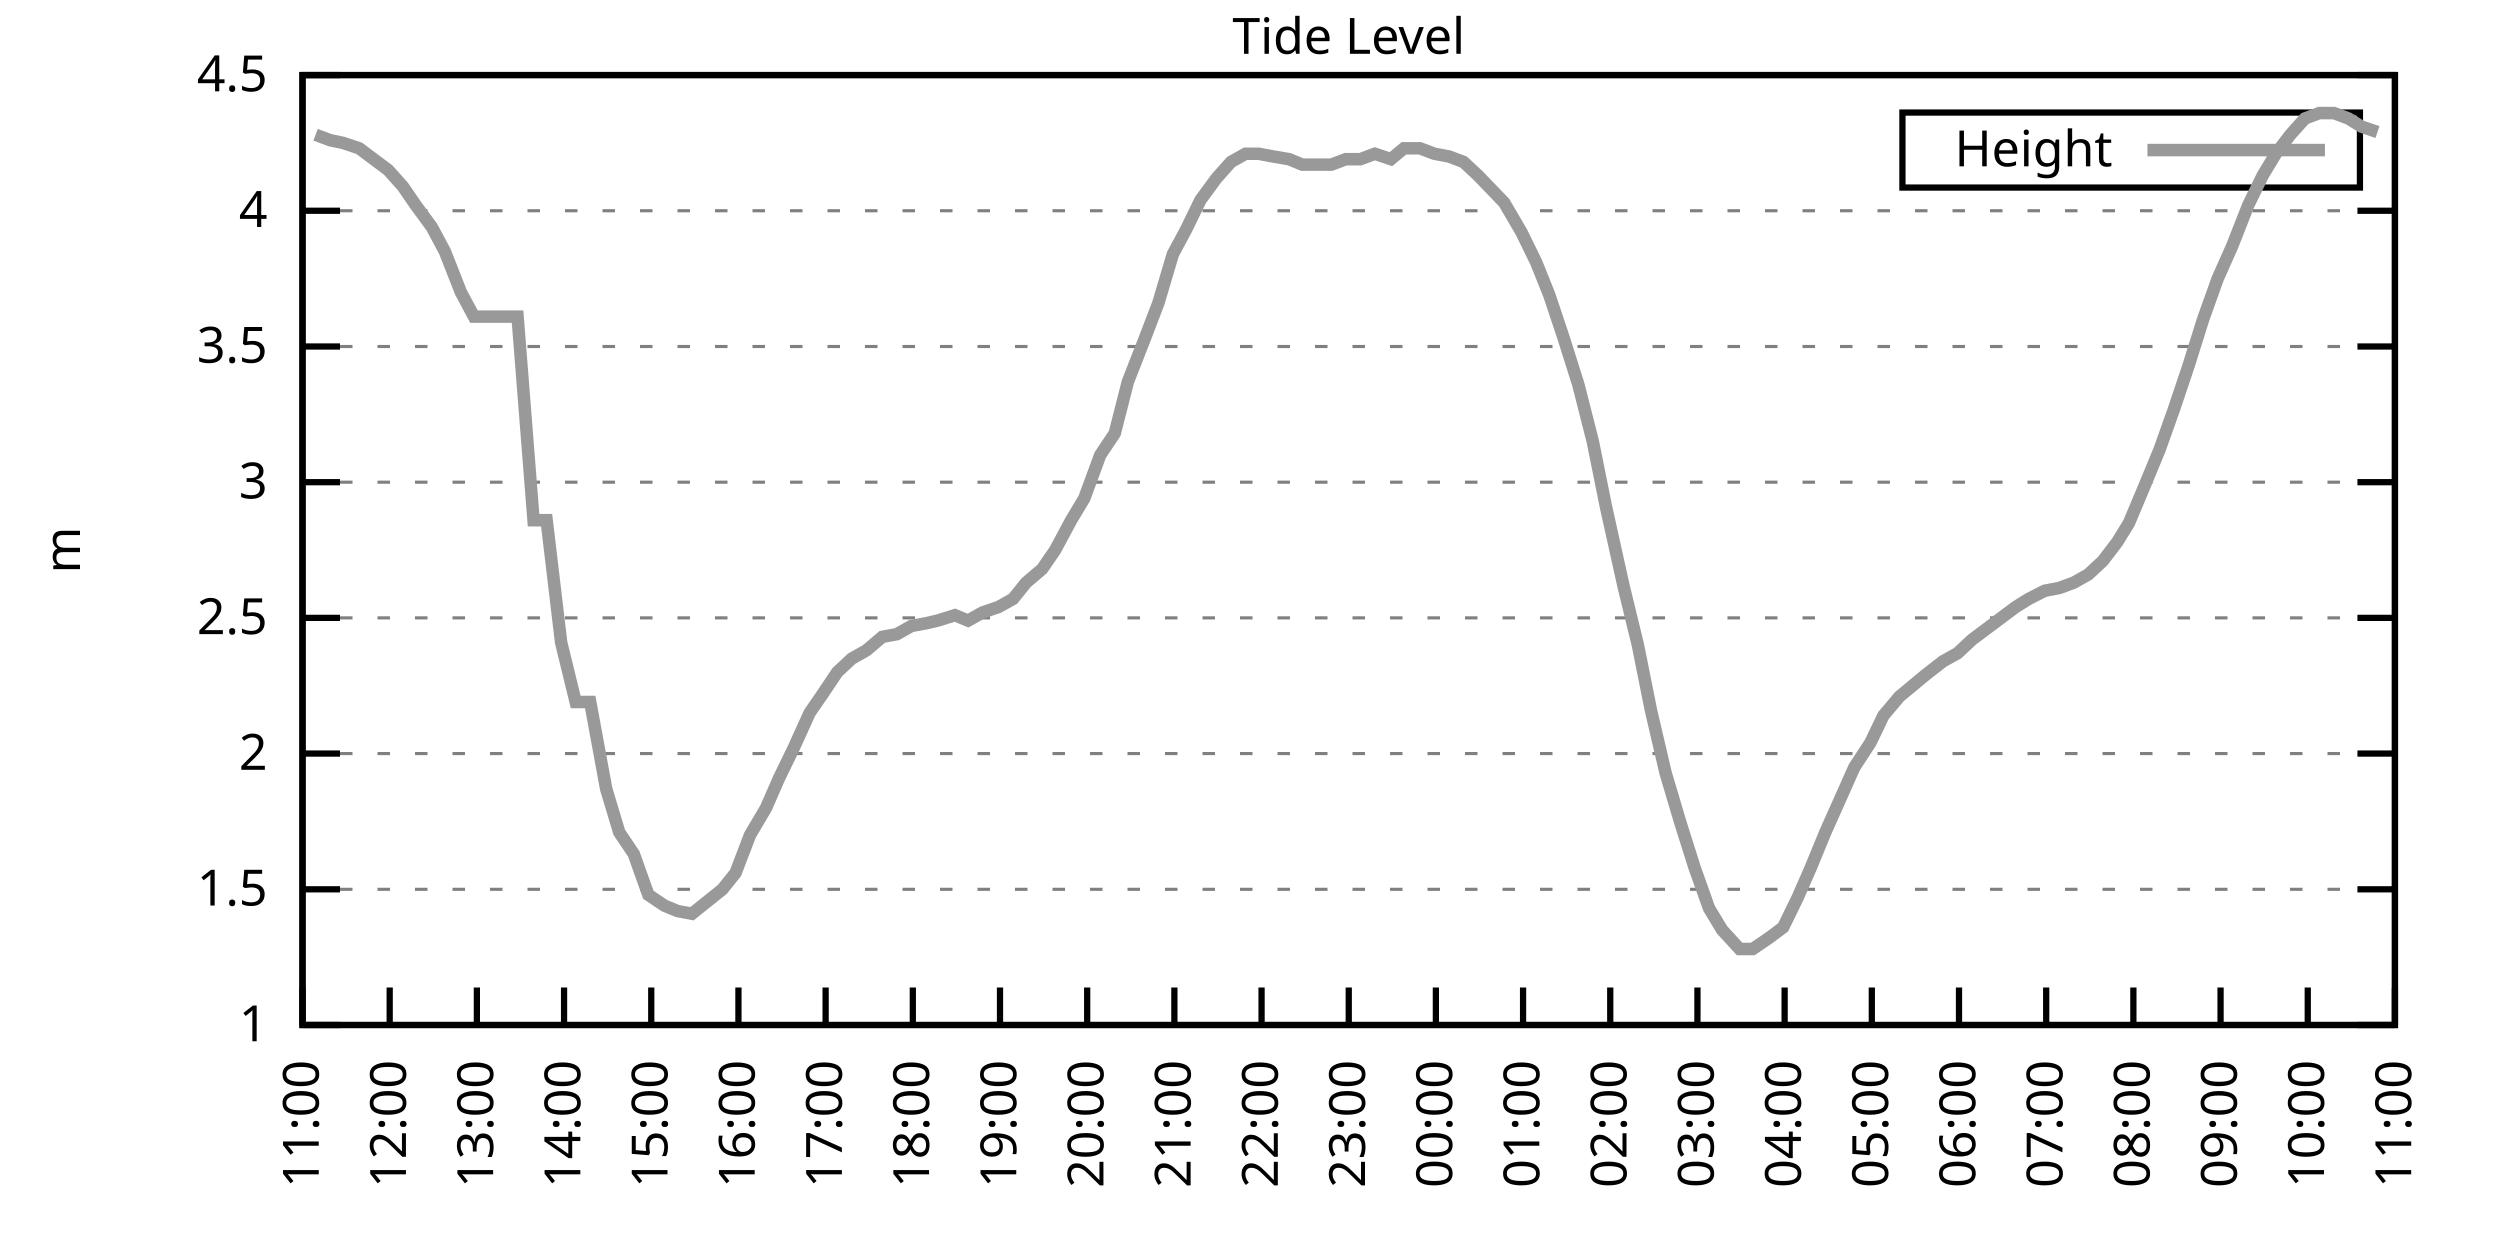
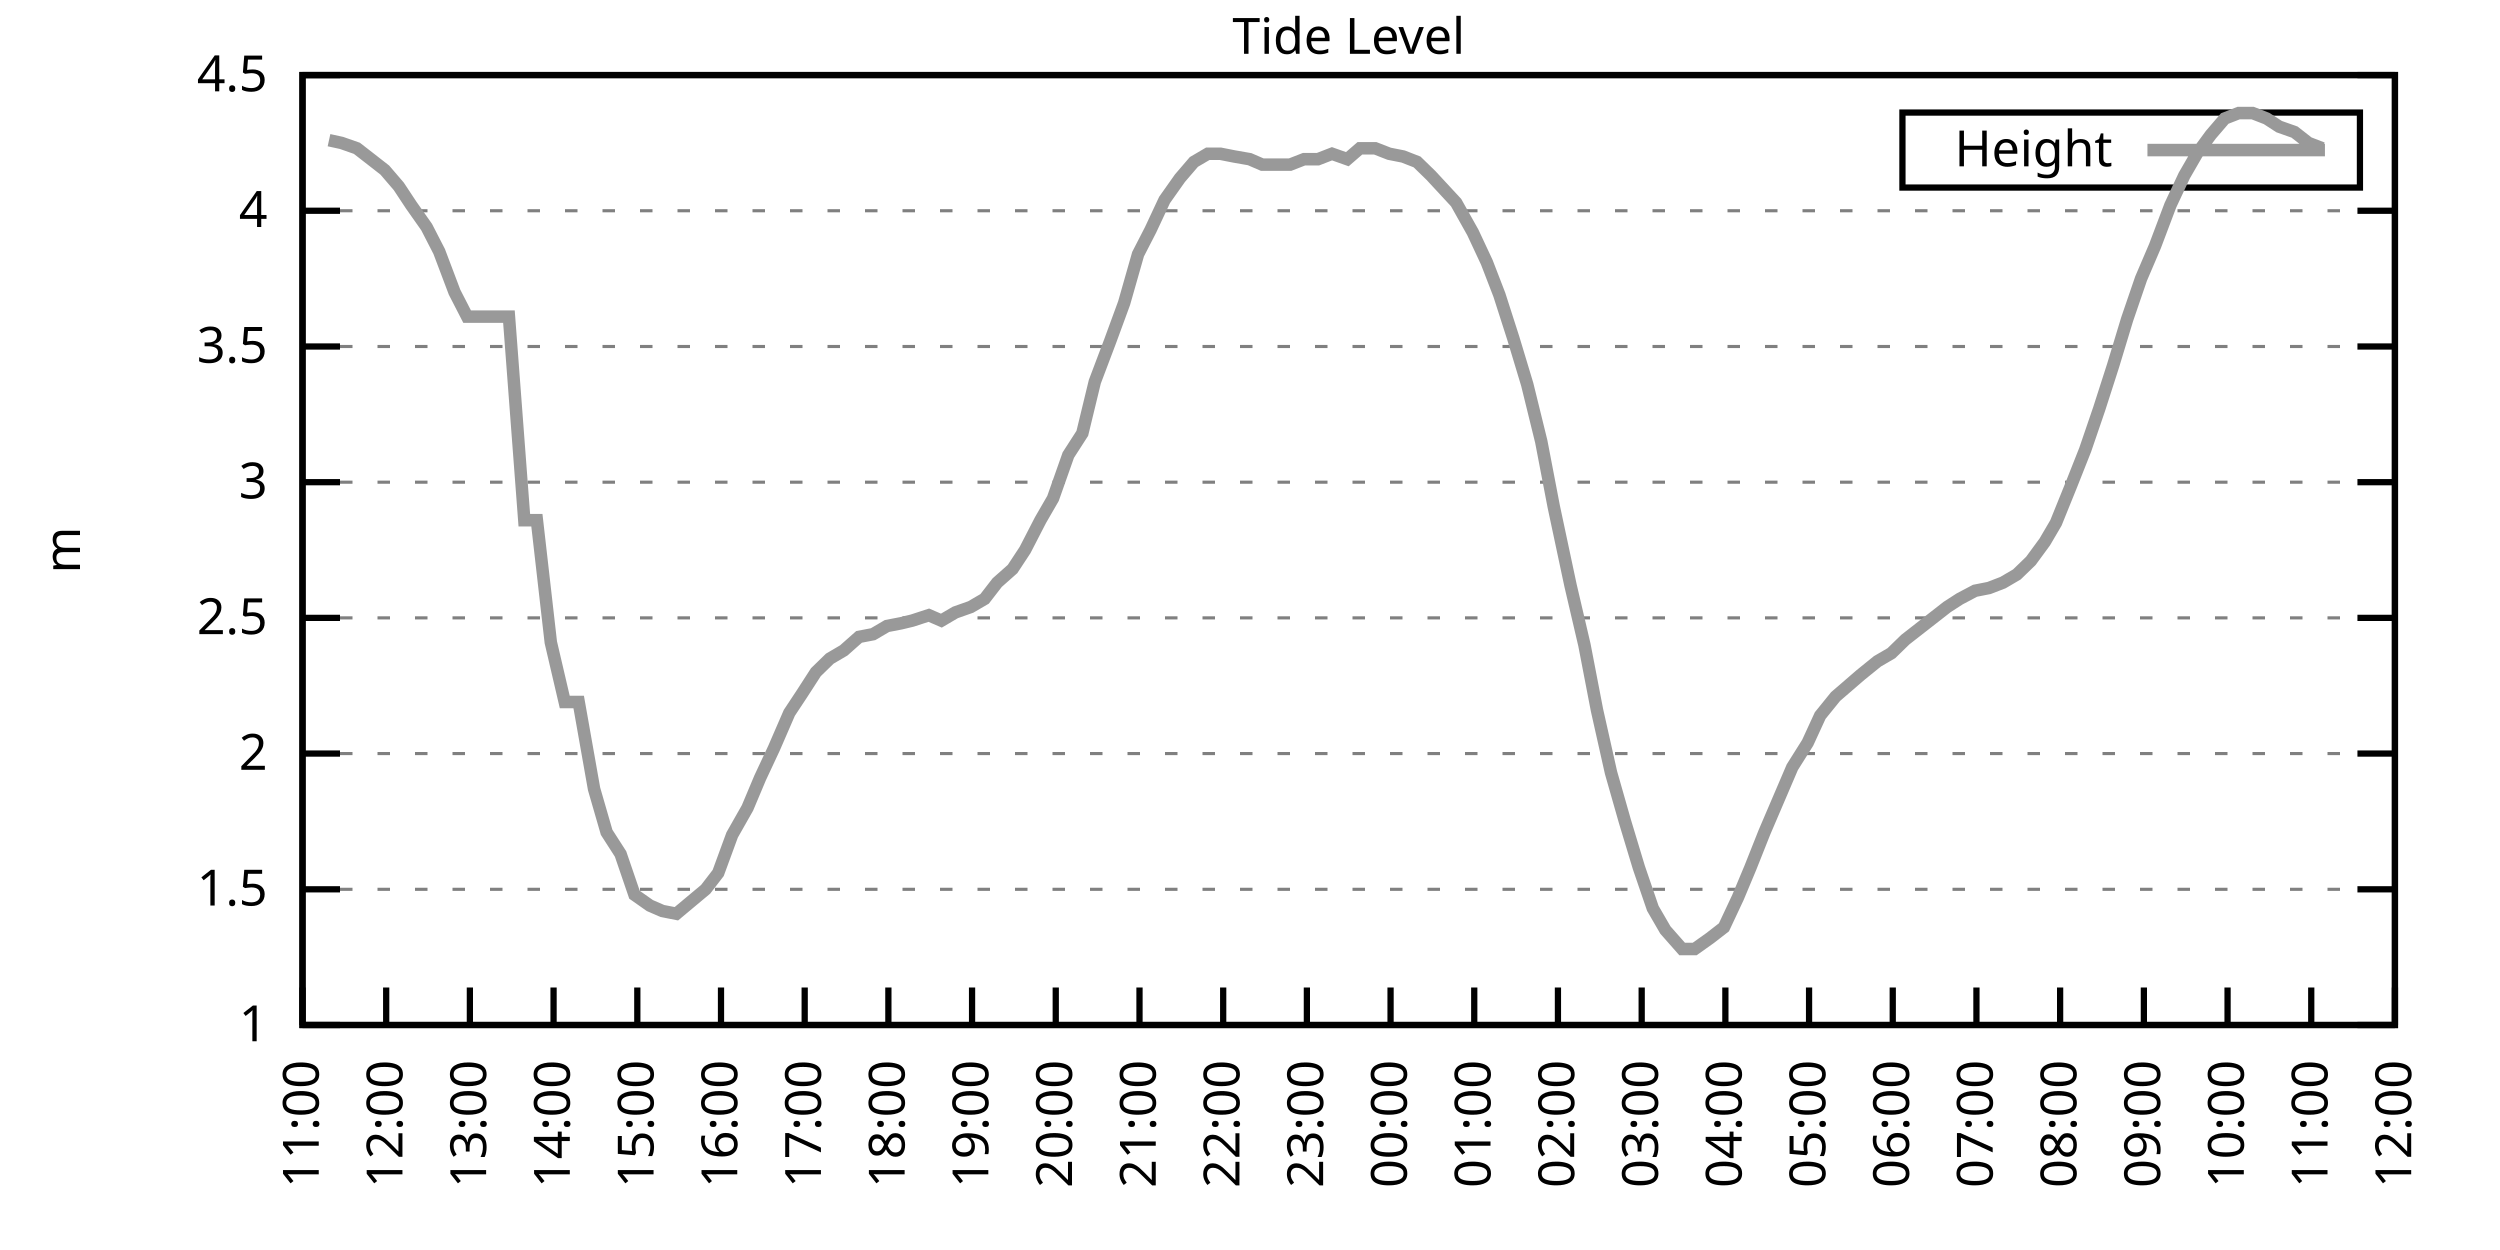
<svg xmlns="http://www.w3.org/2000/svg" xmlns:xlink="http://www.w3.org/1999/xlink" width="400" height="200" viewBox="0 0 400 200">
  <g id="gnuplot_canvas">
    <rect x="0" y="0" width="400" height="200" fill="none" />
    <defs>
      <circle id="gpDot" r="0.5" stroke-width="0.5" stroke="currentColor" />
      <path id="gpPt0" stroke-width="0.333" stroke="currentColor" d="M-1,0 h2 M0,-1 v2" />
      <path id="gpPt1" stroke-width="0.333" stroke="currentColor" d="M-1,-1 L1,1 M1,-1 L-1,1" />
      <path id="gpPt2" stroke-width="0.333" stroke="currentColor" d="M-1,0 L1,0 M0,-1 L0,1 M-1,-1 L1,1 M-1,1 L1,-1" />
      <rect id="gpPt3" stroke-width="0.333" stroke="currentColor" x="-1" y="-1" width="2" height="2" />
      <rect id="gpPt4" stroke-width="0.333" stroke="currentColor" fill="currentColor" x="-1" y="-1" width="2" height="2" />
      <circle id="gpPt5" stroke-width="0.333" stroke="currentColor" cx="0" cy="0" r="1" />
      <use xlink:href="#gpPt5" id="gpPt6" fill="currentColor" stroke="none" />
      <path id="gpPt7" stroke-width="0.333" stroke="currentColor" d="M0,-1.33 L-1.33,0.67 L1.33,0.67 z" />
      <use xlink:href="#gpPt7" id="gpPt8" fill="currentColor" stroke="none" />
      <use xlink:href="#gpPt7" id="gpPt9" stroke="currentColor" transform="rotate(180)" />
      <use xlink:href="#gpPt9" id="gpPt10" fill="currentColor" stroke="none" />
      <use xlink:href="#gpPt3" id="gpPt11" stroke="currentColor" transform="rotate(45)" />
      <use xlink:href="#gpPt11" id="gpPt12" fill="currentColor" stroke="none" />
      <path id="gpPt13" stroke-width="0.333" stroke="currentColor" d="M0,1.330 L1.265,0.411 L0.782,-1.067 L-0.782,-1.076 L-1.265,0.411 z" />
      <use xlink:href="#gpPt13" id="gpPt14" fill="currentColor" stroke="none" />
      <filter id="textbox" filterUnits="objectBoundingBox" x="0" y="0" height="1" width="1">
        <feFlood flood-color="white" flood-opacity="1" result="bgnd" />
        <feComposite in="SourceGraphic" in2="bgnd" operator="atop" />
      </filter>
      <filter id="greybox" filterUnits="objectBoundingBox" x="0" y="0" height="1" width="1">
        <feFlood flood-color="lightgrey" flood-opacity="1" result="grey" />
        <feComposite in="SourceGraphic" in2="grey" operator="atop" />
      </filter>
    </defs>
    <g fill="none" color="white" stroke="currentColor" stroke-width="1.00" stroke-linecap="butt" stroke-linejoin="miter">
</g>
    <g fill="none" color="black" stroke="currentColor" stroke-width="1.00" stroke-linecap="butt" stroke-linejoin="miter">
      <g stroke="none" shape-rendering="crispEdges">
        <polygon fill="rgb(255, 255, 255)" points="48.40,164.00 383.18,164.00 383.18,12.02 48.40,12.02 " />
      </g>
    </g>
    <g fill="none" color="black" stroke="currentColor" stroke-width="1.00" stroke-linecap="butt" stroke-linejoin="miter">
</g>
    <g fill="none" color="black" stroke="black" stroke-width="0.50" stroke-linecap="butt" stroke-linejoin="miter">
</g>
    <g fill="none" color="gray" stroke="currentColor" stroke-width="0.50" stroke-linecap="butt" stroke-linejoin="miter">
      <path stroke="gray" stroke-dasharray="2,4" class="gridline" d="M48.40,164.00 L383.19,164.00  " />
    </g>
    <g fill="none" color="gray" stroke="gray" stroke-width="1.00" stroke-linecap="butt" stroke-linejoin="miter">
</g>
    <g fill="none" color="black" stroke="currentColor" stroke-width="1.00" stroke-linecap="butt" stroke-linejoin="miter">
      <path stroke="black" d="M48.40,164.00 L54.40,164.00 M383.19,164.00 L377.19,164.00  " />
      <g transform="translate(42.80,166.60)" stroke="none" fill="black" font-family="Sans" font-size="8.00" text-anchor="end">
        <text>
          <tspan font-family="Sans"> 1</tspan>
        </text>
      </g>
    </g>
    <g fill="none" color="black" stroke="currentColor" stroke-width="1.00" stroke-linecap="butt" stroke-linejoin="miter">
</g>
    <g fill="none" color="black" stroke="black" stroke-width="0.50" stroke-linecap="butt" stroke-linejoin="miter">
</g>
    <g fill="none" color="gray" stroke="currentColor" stroke-width="0.50" stroke-linecap="butt" stroke-linejoin="miter">
      <path stroke="gray" stroke-dasharray="2,4" class="gridline" d="M48.40,142.29 L383.19,142.29  " />
    </g>
    <g fill="none" color="gray" stroke="gray" stroke-width="1.00" stroke-linecap="butt" stroke-linejoin="miter">
</g>
    <g fill="none" color="black" stroke="currentColor" stroke-width="1.00" stroke-linecap="butt" stroke-linejoin="miter">
      <path stroke="black" d="M48.40,142.29 L54.40,142.29 M383.19,142.29 L377.19,142.29  " />
      <g transform="translate(42.80,144.89)" stroke="none" fill="black" font-family="Sans" font-size="8.00" text-anchor="end">
        <text>
          <tspan font-family="Sans"> 1.5</tspan>
        </text>
      </g>
    </g>
    <g fill="none" color="black" stroke="currentColor" stroke-width="1.00" stroke-linecap="butt" stroke-linejoin="miter">
</g>
    <g fill="none" color="black" stroke="black" stroke-width="0.50" stroke-linecap="butt" stroke-linejoin="miter">
</g>
    <g fill="none" color="gray" stroke="currentColor" stroke-width="0.50" stroke-linecap="butt" stroke-linejoin="miter">
      <path stroke="gray" stroke-dasharray="2,4" class="gridline" d="M48.40,120.57 L383.19,120.57  " />
    </g>
    <g fill="none" color="gray" stroke="gray" stroke-width="1.00" stroke-linecap="butt" stroke-linejoin="miter">
</g>
    <g fill="none" color="black" stroke="currentColor" stroke-width="1.00" stroke-linecap="butt" stroke-linejoin="miter">
      <path stroke="black" d="M48.40,120.57 L54.40,120.57 M383.19,120.57 L377.19,120.57  " />
      <g transform="translate(42.80,123.17)" stroke="none" fill="black" font-family="Sans" font-size="8.00" text-anchor="end">
        <text>
          <tspan font-family="Sans"> 2</tspan>
        </text>
      </g>
    </g>
    <g fill="none" color="black" stroke="currentColor" stroke-width="1.00" stroke-linecap="butt" stroke-linejoin="miter">
</g>
    <g fill="none" color="black" stroke="black" stroke-width="0.50" stroke-linecap="butt" stroke-linejoin="miter">
</g>
    <g fill="none" color="gray" stroke="currentColor" stroke-width="0.50" stroke-linecap="butt" stroke-linejoin="miter">
      <path stroke="gray" stroke-dasharray="2,4" class="gridline" d="M48.40,98.86 L383.19,98.86  " />
    </g>
    <g fill="none" color="gray" stroke="gray" stroke-width="1.00" stroke-linecap="butt" stroke-linejoin="miter">
</g>
    <g fill="none" color="black" stroke="currentColor" stroke-width="1.00" stroke-linecap="butt" stroke-linejoin="miter">
      <path stroke="black" d="M48.40,98.86 L54.40,98.86 M383.19,98.86 L377.19,98.86  " />
      <g transform="translate(42.80,101.46)" stroke="none" fill="black" font-family="Sans" font-size="8.00" text-anchor="end">
        <text>
          <tspan font-family="Sans"> 2.5</tspan>
        </text>
      </g>
    </g>
    <g fill="none" color="black" stroke="currentColor" stroke-width="1.00" stroke-linecap="butt" stroke-linejoin="miter">
</g>
    <g fill="none" color="black" stroke="black" stroke-width="0.50" stroke-linecap="butt" stroke-linejoin="miter">
</g>
    <g fill="none" color="gray" stroke="currentColor" stroke-width="0.50" stroke-linecap="butt" stroke-linejoin="miter">
      <path stroke="gray" stroke-dasharray="2,4" class="gridline" d="M48.40,77.15 L383.19,77.15  " />
    </g>
    <g fill="none" color="gray" stroke="gray" stroke-width="1.00" stroke-linecap="butt" stroke-linejoin="miter">
</g>
    <g fill="none" color="black" stroke="currentColor" stroke-width="1.00" stroke-linecap="butt" stroke-linejoin="miter">
      <path stroke="black" d="M48.40,77.15 L54.40,77.15 M383.19,77.15 L377.19,77.15  " />
      <g transform="translate(42.80,79.75)" stroke="none" fill="black" font-family="Sans" font-size="8.00" text-anchor="end">
        <text>
          <tspan font-family="Sans"> 3</tspan>
        </text>
      </g>
    </g>
    <g fill="none" color="black" stroke="currentColor" stroke-width="1.00" stroke-linecap="butt" stroke-linejoin="miter">
</g>
    <g fill="none" color="black" stroke="black" stroke-width="0.50" stroke-linecap="butt" stroke-linejoin="miter">
</g>
    <g fill="none" color="gray" stroke="currentColor" stroke-width="0.50" stroke-linecap="butt" stroke-linejoin="miter">
      <path stroke="gray" stroke-dasharray="2,4" class="gridline" d="M48.40,55.44 L383.19,55.44  " />
    </g>
    <g fill="none" color="gray" stroke="gray" stroke-width="1.00" stroke-linecap="butt" stroke-linejoin="miter">
</g>
    <g fill="none" color="black" stroke="currentColor" stroke-width="1.00" stroke-linecap="butt" stroke-linejoin="miter">
      <path stroke="black" d="M48.40,55.44 L54.40,55.44 M383.19,55.44 L377.19,55.44  " />
      <g transform="translate(42.80,58.04)" stroke="none" fill="black" font-family="Sans" font-size="8.00" text-anchor="end">
        <text>
          <tspan font-family="Sans"> 3.5</tspan>
        </text>
      </g>
    </g>
    <g fill="none" color="black" stroke="currentColor" stroke-width="1.00" stroke-linecap="butt" stroke-linejoin="miter">
</g>
    <g fill="none" color="black" stroke="black" stroke-width="0.50" stroke-linecap="butt" stroke-linejoin="miter">
</g>
    <g fill="none" color="gray" stroke="currentColor" stroke-width="0.50" stroke-linecap="butt" stroke-linejoin="miter">
      <path stroke="gray" stroke-dasharray="2,4" class="gridline" d="M48.40,33.72 L383.19,33.72  " />
    </g>
    <g fill="none" color="gray" stroke="gray" stroke-width="1.00" stroke-linecap="butt" stroke-linejoin="miter">
</g>
    <g fill="none" color="black" stroke="currentColor" stroke-width="1.00" stroke-linecap="butt" stroke-linejoin="miter">
      <path stroke="black" d="M48.40,33.72 L54.40,33.72 M383.19,33.72 L377.19,33.72  " />
      <g transform="translate(42.80,36.32)" stroke="none" fill="black" font-family="Sans" font-size="8.00" text-anchor="end">
        <text>
          <tspan font-family="Sans"> 4</tspan>
        </text>
      </g>
    </g>
    <g fill="none" color="black" stroke="currentColor" stroke-width="1.00" stroke-linecap="butt" stroke-linejoin="miter">
</g>
    <g fill="none" color="black" stroke="black" stroke-width="0.50" stroke-linecap="butt" stroke-linejoin="miter">
</g>
    <g fill="none" color="gray" stroke="currentColor" stroke-width="0.50" stroke-linecap="butt" stroke-linejoin="miter">
      <path stroke="gray" stroke-dasharray="2,4" class="gridline" d="M48.40,12.01 L383.19,12.01  " />
    </g>
    <g fill="none" color="gray" stroke="gray" stroke-width="1.00" stroke-linecap="butt" stroke-linejoin="miter">
</g>
    <g fill="none" color="black" stroke="currentColor" stroke-width="1.00" stroke-linecap="butt" stroke-linejoin="miter">
      <path stroke="black" d="M48.40,12.01 L54.40,12.01 M383.19,12.01 L377.19,12.01  " />
      <g transform="translate(42.80,14.61)" stroke="none" fill="black" font-family="Sans" font-size="8.00" text-anchor="end">
        <text>
          <tspan font-family="Sans"> 4.5</tspan>
        </text>
      </g>
    </g>
    <g fill="none" color="black" stroke="currentColor" stroke-width="1.00" stroke-linecap="butt" stroke-linejoin="miter">
      <path stroke="black" d="M48.40,164.00 L48.40,158.00  " />
      <g transform="translate(51.00,169.60) rotate(270.00)" stroke="none" fill="black" font-family="Sans" font-size="8.00" text-anchor="end">
        <text>
          <tspan font-family="Sans">11:00</tspan>
        </text>
      </g>
    </g>
    <g fill="none" color="black" stroke="currentColor" stroke-width="1.00" stroke-linecap="butt" stroke-linejoin="miter">
-       <path stroke="black" d="M62.35,164.00 L62.35,158.00  " />
-       <g transform="translate(64.95,169.60) rotate(270.00)" stroke="none" fill="black" font-family="Sans" font-size="8.00" text-anchor="end">
+       <path stroke="black" d="M61.79,164.00 L61.79,158.00  " />
+       <g transform="translate(64.39,169.60) rotate(270.00)" stroke="none" fill="black" font-family="Sans" font-size="8.00" text-anchor="end">
        <text>
          <tspan font-family="Sans">12:00</tspan>
        </text>
      </g>
    </g>
    <g fill="none" color="black" stroke="currentColor" stroke-width="1.00" stroke-linecap="butt" stroke-linejoin="miter">
-       <path stroke="black" d="M76.30,164.00 L76.30,158.00  " />
-       <g transform="translate(78.90,169.60) rotate(270.00)" stroke="none" fill="black" font-family="Sans" font-size="8.00" text-anchor="end">
+       <path stroke="black" d="M75.18,164.00 L75.18,158.00  " />
+       <g transform="translate(77.78,169.60) rotate(270.00)" stroke="none" fill="black" font-family="Sans" font-size="8.00" text-anchor="end">
        <text>
          <tspan font-family="Sans">13:00</tspan>
        </text>
      </g>
    </g>
    <g fill="none" color="black" stroke="currentColor" stroke-width="1.00" stroke-linecap="butt" stroke-linejoin="miter">
-       <path stroke="black" d="M90.25,164.00 L90.25,158.00  " />
-       <g transform="translate(92.85,169.60) rotate(270.00)" stroke="none" fill="black" font-family="Sans" font-size="8.00" text-anchor="end">
+       <path stroke="black" d="M88.57,164.00 L88.57,158.00  " />
+       <g transform="translate(91.17,169.60) rotate(270.00)" stroke="none" fill="black" font-family="Sans" font-size="8.00" text-anchor="end">
        <text>
          <tspan font-family="Sans">14:00</tspan>
        </text>
      </g>
    </g>
    <g fill="none" color="black" stroke="currentColor" stroke-width="1.00" stroke-linecap="butt" stroke-linejoin="miter">
-       <path stroke="black" d="M104.20,164.00 L104.20,158.00  " />
-       <g transform="translate(106.80,169.60) rotate(270.00)" stroke="none" fill="black" font-family="Sans" font-size="8.00" text-anchor="end">
+       <path stroke="black" d="M101.97,164.00 L101.97,158.00  " />
+       <g transform="translate(104.57,169.60) rotate(270.00)" stroke="none" fill="black" font-family="Sans" font-size="8.00" text-anchor="end">
        <text>
          <tspan font-family="Sans">15:00</tspan>
        </text>
      </g>
    </g>
    <g fill="none" color="black" stroke="currentColor" stroke-width="1.00" stroke-linecap="butt" stroke-linejoin="miter">
-       <path stroke="black" d="M118.15,164.00 L118.15,158.00  " />
-       <g transform="translate(120.75,169.60) rotate(270.00)" stroke="none" fill="black" font-family="Sans" font-size="8.00" text-anchor="end">
+       <path stroke="black" d="M115.36,164.00 L115.36,158.00  " />
+       <g transform="translate(117.96,169.60) rotate(270.00)" stroke="none" fill="black" font-family="Sans" font-size="8.00" text-anchor="end">
        <text>
          <tspan font-family="Sans">16:00</tspan>
        </text>
      </g>
    </g>
    <g fill="none" color="black" stroke="currentColor" stroke-width="1.00" stroke-linecap="butt" stroke-linejoin="miter">
-       <path stroke="black" d="M132.10,164.00 L132.10,158.00  " />
-       <g transform="translate(134.70,169.60) rotate(270.00)" stroke="none" fill="black" font-family="Sans" font-size="8.00" text-anchor="end">
+       <path stroke="black" d="M128.75,164.00 L128.75,158.00  " />
+       <g transform="translate(131.35,169.60) rotate(270.00)" stroke="none" fill="black" font-family="Sans" font-size="8.00" text-anchor="end">
        <text>
          <tspan font-family="Sans">17:00</tspan>
        </text>
      </g>
    </g>
    <g fill="none" color="black" stroke="currentColor" stroke-width="1.00" stroke-linecap="butt" stroke-linejoin="miter">
-       <path stroke="black" d="M146.05,164.00 L146.05,158.00  " />
-       <g transform="translate(148.65,169.60) rotate(270.00)" stroke="none" fill="black" font-family="Sans" font-size="8.00" text-anchor="end">
+       <path stroke="black" d="M142.14,164.00 L142.14,158.00  " />
+       <g transform="translate(144.74,169.60) rotate(270.00)" stroke="none" fill="black" font-family="Sans" font-size="8.00" text-anchor="end">
        <text>
          <tspan font-family="Sans">18:00</tspan>
        </text>
      </g>
    </g>
    <g fill="none" color="black" stroke="currentColor" stroke-width="1.00" stroke-linecap="butt" stroke-linejoin="miter">
-       <path stroke="black" d="M160.00,164.00 L160.00,158.00  " />
-       <g transform="translate(162.60,169.60) rotate(270.00)" stroke="none" fill="black" font-family="Sans" font-size="8.00" text-anchor="end">
+       <path stroke="black" d="M155.53,164.00 L155.53,158.00  " />
+       <g transform="translate(158.13,169.60) rotate(270.00)" stroke="none" fill="black" font-family="Sans" font-size="8.00" text-anchor="end">
        <text>
          <tspan font-family="Sans">19:00</tspan>
        </text>
      </g>
    </g>
    <g fill="none" color="black" stroke="currentColor" stroke-width="1.00" stroke-linecap="butt" stroke-linejoin="miter">
-       <path stroke="black" d="M173.95,164.00 L173.95,158.00  " />
-       <g transform="translate(176.55,169.60) rotate(270.00)" stroke="none" fill="black" font-family="Sans" font-size="8.00" text-anchor="end">
+       <path stroke="black" d="M168.92,164.00 L168.92,158.00  " />
+       <g transform="translate(171.52,169.60) rotate(270.00)" stroke="none" fill="black" font-family="Sans" font-size="8.00" text-anchor="end">
        <text>
          <tspan font-family="Sans">20:00</tspan>
        </text>
      </g>
    </g>
    <g fill="none" color="black" stroke="currentColor" stroke-width="1.00" stroke-linecap="butt" stroke-linejoin="miter">
-       <path stroke="black" d="M187.90,164.00 L187.90,158.00  " />
-       <g transform="translate(190.50,169.60) rotate(270.00)" stroke="none" fill="black" font-family="Sans" font-size="8.00" text-anchor="end">
+       <path stroke="black" d="M182.32,164.00 L182.32,158.00  " />
+       <g transform="translate(184.92,169.60) rotate(270.00)" stroke="none" fill="black" font-family="Sans" font-size="8.00" text-anchor="end">
        <text>
          <tspan font-family="Sans">21:00</tspan>
        </text>
      </g>
    </g>
    <g fill="none" color="black" stroke="currentColor" stroke-width="1.00" stroke-linecap="butt" stroke-linejoin="miter">
-       <path stroke="black" d="M201.85,164.00 L201.85,158.00  " />
-       <g transform="translate(204.45,169.60) rotate(270.00)" stroke="none" fill="black" font-family="Sans" font-size="8.00" text-anchor="end">
+       <path stroke="black" d="M195.71,164.00 L195.71,158.00  " />
+       <g transform="translate(198.31,169.60) rotate(270.00)" stroke="none" fill="black" font-family="Sans" font-size="8.00" text-anchor="end">
        <text>
          <tspan font-family="Sans">22:00</tspan>
        </text>
      </g>
    </g>
    <g fill="none" color="black" stroke="currentColor" stroke-width="1.00" stroke-linecap="butt" stroke-linejoin="miter">
-       <path stroke="black" d="M215.80,164.00 L215.80,158.00  " />
-       <g transform="translate(218.40,169.60) rotate(270.00)" stroke="none" fill="black" font-family="Sans" font-size="8.00" text-anchor="end">
+       <path stroke="black" d="M209.10,164.00 L209.10,158.00  " />
+       <g transform="translate(211.70,169.60) rotate(270.00)" stroke="none" fill="black" font-family="Sans" font-size="8.00" text-anchor="end">
        <text>
          <tspan font-family="Sans">23:00</tspan>
        </text>
      </g>
    </g>
    <g fill="none" color="black" stroke="currentColor" stroke-width="1.00" stroke-linecap="butt" stroke-linejoin="miter">
-       <path stroke="black" d="M229.74,164.00 L229.74,158.00  " />
-       <g transform="translate(232.34,169.60) rotate(270.00)" stroke="none" fill="black" font-family="Sans" font-size="8.00" text-anchor="end">
+       <path stroke="black" d="M222.49,164.00 L222.49,158.00  " />
+       <g transform="translate(225.09,169.60) rotate(270.00)" stroke="none" fill="black" font-family="Sans" font-size="8.00" text-anchor="end">
        <text>
          <tspan font-family="Sans">00:00</tspan>
        </text>
      </g>
    </g>
    <g fill="none" color="black" stroke="currentColor" stroke-width="1.00" stroke-linecap="butt" stroke-linejoin="miter">
-       <path stroke="black" d="M243.69,164.00 L243.69,158.00  " />
-       <g transform="translate(246.29,169.60) rotate(270.00)" stroke="none" fill="black" font-family="Sans" font-size="8.00" text-anchor="end">
+       <path stroke="black" d="M235.88,164.00 L235.88,158.00  " />
+       <g transform="translate(238.48,169.60) rotate(270.00)" stroke="none" fill="black" font-family="Sans" font-size="8.00" text-anchor="end">
        <text>
          <tspan font-family="Sans">01:00</tspan>
        </text>
      </g>
    </g>
    <g fill="none" color="black" stroke="currentColor" stroke-width="1.00" stroke-linecap="butt" stroke-linejoin="miter">
-       <path stroke="black" d="M257.64,164.00 L257.64,158.00  " />
-       <g transform="translate(260.24,169.60) rotate(270.00)" stroke="none" fill="black" font-family="Sans" font-size="8.00" text-anchor="end">
+       <path stroke="black" d="M249.27,164.00 L249.27,158.00  " />
+       <g transform="translate(251.87,169.60) rotate(270.00)" stroke="none" fill="black" font-family="Sans" font-size="8.00" text-anchor="end">
        <text>
          <tspan font-family="Sans">02:00</tspan>
        </text>
      </g>
    </g>
    <g fill="none" color="black" stroke="currentColor" stroke-width="1.00" stroke-linecap="butt" stroke-linejoin="miter">
-       <path stroke="black" d="M271.59,164.00 L271.59,158.00  " />
-       <g transform="translate(274.19,169.60) rotate(270.00)" stroke="none" fill="black" font-family="Sans" font-size="8.00" text-anchor="end">
+       <path stroke="black" d="M262.67,164.00 L262.67,158.00  " />
+       <g transform="translate(265.27,169.60) rotate(270.00)" stroke="none" fill="black" font-family="Sans" font-size="8.00" text-anchor="end">
        <text>
          <tspan font-family="Sans">03:00</tspan>
        </text>
      </g>
    </g>
    <g fill="none" color="black" stroke="currentColor" stroke-width="1.00" stroke-linecap="butt" stroke-linejoin="miter">
-       <path stroke="black" d="M285.54,164.00 L285.54,158.00  " />
-       <g transform="translate(288.14,169.60) rotate(270.00)" stroke="none" fill="black" font-family="Sans" font-size="8.00" text-anchor="end">
+       <path stroke="black" d="M276.06,164.00 L276.06,158.00  " />
+       <g transform="translate(278.66,169.60) rotate(270.00)" stroke="none" fill="black" font-family="Sans" font-size="8.00" text-anchor="end">
        <text>
          <tspan font-family="Sans">04:00</tspan>
        </text>
      </g>
    </g>
    <g fill="none" color="black" stroke="currentColor" stroke-width="1.00" stroke-linecap="butt" stroke-linejoin="miter">
-       <path stroke="black" d="M299.49,164.00 L299.49,158.00  " />
-       <g transform="translate(302.09,169.60) rotate(270.00)" stroke="none" fill="black" font-family="Sans" font-size="8.00" text-anchor="end">
+       <path stroke="black" d="M289.45,164.00 L289.45,158.00  " />
+       <g transform="translate(292.05,169.60) rotate(270.00)" stroke="none" fill="black" font-family="Sans" font-size="8.00" text-anchor="end">
        <text>
          <tspan font-family="Sans">05:00</tspan>
        </text>
      </g>
    </g>
    <g fill="none" color="black" stroke="currentColor" stroke-width="1.00" stroke-linecap="butt" stroke-linejoin="miter">
-       <path stroke="black" d="M313.44,164.00 L313.44,158.00  " />
-       <g transform="translate(316.04,169.60) rotate(270.00)" stroke="none" fill="black" font-family="Sans" font-size="8.00" text-anchor="end">
+       <path stroke="black" d="M302.84,164.00 L302.84,158.00  " />
+       <g transform="translate(305.44,169.60) rotate(270.00)" stroke="none" fill="black" font-family="Sans" font-size="8.00" text-anchor="end">
        <text>
          <tspan font-family="Sans">06:00</tspan>
        </text>
      </g>
    </g>
    <g fill="none" color="black" stroke="currentColor" stroke-width="1.00" stroke-linecap="butt" stroke-linejoin="miter">
-       <path stroke="black" d="M327.39,164.00 L327.39,158.00  " />
-       <g transform="translate(329.99,169.60) rotate(270.00)" stroke="none" fill="black" font-family="Sans" font-size="8.00" text-anchor="end">
+       <path stroke="black" d="M316.23,164.00 L316.23,158.00  " />
+       <g transform="translate(318.83,169.60) rotate(270.00)" stroke="none" fill="black" font-family="Sans" font-size="8.00" text-anchor="end">
        <text>
          <tspan font-family="Sans">07:00</tspan>
        </text>
      </g>
    </g>
    <g fill="none" color="black" stroke="currentColor" stroke-width="1.00" stroke-linecap="butt" stroke-linejoin="miter">
-       <path stroke="black" d="M341.34,164.00 L341.34,158.00  " />
-       <g transform="translate(343.94,169.60) rotate(270.00)" stroke="none" fill="black" font-family="Sans" font-size="8.00" text-anchor="end">
+       <path stroke="black" d="M329.62,164.00 L329.62,158.00  " />
+       <g transform="translate(332.22,169.60) rotate(270.00)" stroke="none" fill="black" font-family="Sans" font-size="8.00" text-anchor="end">
        <text>
          <tspan font-family="Sans">08:00</tspan>
        </text>
      </g>
    </g>
    <g fill="none" color="black" stroke="currentColor" stroke-width="1.00" stroke-linecap="butt" stroke-linejoin="miter">
-       <path stroke="black" d="M355.29,164.00 L355.29,158.00  " />
-       <g transform="translate(357.89,169.60) rotate(270.00)" stroke="none" fill="black" font-family="Sans" font-size="8.00" text-anchor="end">
+       <path stroke="black" d="M343.02,164.00 L343.02,158.00  " />
+       <g transform="translate(345.62,169.60) rotate(270.00)" stroke="none" fill="black" font-family="Sans" font-size="8.00" text-anchor="end">
        <text>
          <tspan font-family="Sans">09:00</tspan>
        </text>
      </g>
    </g>
    <g fill="none" color="black" stroke="currentColor" stroke-width="1.00" stroke-linecap="butt" stroke-linejoin="miter">
-       <path stroke="black" d="M369.24,164.00 L369.24,158.00  " />
-       <g transform="translate(371.84,169.60) rotate(270.00)" stroke="none" fill="black" font-family="Sans" font-size="8.00" text-anchor="end">
+       <path stroke="black" d="M356.41,164.00 L356.41,158.00  " />
+       <g transform="translate(359.01,169.60) rotate(270.00)" stroke="none" fill="black" font-family="Sans" font-size="8.00" text-anchor="end">
        <text>
          <tspan font-family="Sans">10:00</tspan>
+         </text>
+       </g>
+     </g>
+     <g fill="none" color="black" stroke="currentColor" stroke-width="1.00" stroke-linecap="butt" stroke-linejoin="miter">
+       <path stroke="black" d="M369.80,164.00 L369.80,158.00  " />
+       <g transform="translate(372.40,169.60) rotate(270.00)" stroke="none" fill="black" font-family="Sans" font-size="8.00" text-anchor="end">
+         <text>
+           <tspan font-family="Sans">11:00</tspan>
        </text>
      </g>
    </g>
    <g fill="none" color="black" stroke="currentColor" stroke-width="1.00" stroke-linecap="butt" stroke-linejoin="miter">
      <path stroke="black" d="M383.19,164.00 L383.19,158.00  " />
      <g transform="translate(385.79,169.60) rotate(270.00)" stroke="none" fill="black" font-family="Sans" font-size="8.00" text-anchor="end">
        <text>
-           <tspan font-family="Sans">11:00</tspan>
+           <tspan font-family="Sans">12:00</tspan>
        </text>
      </g>
    </g>
    <g fill="none" color="black" stroke="currentColor" stroke-width="1.00" stroke-linecap="butt" stroke-linejoin="miter">
</g>
    <g fill="none" color="black" stroke="currentColor" stroke-width="1.00" stroke-linecap="butt" stroke-linejoin="miter">
      <path stroke="black" d="M48.40,12.01 L48.40,164.00 L383.19,164.00 L383.19,12.01 L48.40,12.01 Z  " />
    </g>
    <g fill="none" color="black" stroke="currentColor" stroke-width="1.00" stroke-linecap="butt" stroke-linejoin="miter">
</g>
    <g fill="none" color="black" stroke="currentColor" stroke-width="1.00" stroke-linecap="butt" stroke-linejoin="miter">
      <path stroke="black" d="M304.39,30.01 L304.39,18.01 L377.59,18.01 L377.59,30.01 L304.39,30.01 Z  " />
    </g>
    <g id="Tide_level_plot_1">
      <g fill="none" color="white" stroke="black" stroke-width="2.00" stroke-linecap="butt" stroke-linejoin="miter">
</g>
      <g fill="none" color="black" stroke="currentColor" stroke-width="2.00" stroke-linecap="butt" stroke-linejoin="miter">
        <g transform="translate(337.99,26.61)" stroke="none" fill="black" font-family="Sans" font-size="8.00" text-anchor="end">
          <text>
            <tspan font-family="Sans">Height</tspan>
          </text>
        </g>
      </g>
      <g fill="none" color="black" stroke="currentColor" stroke-width="2.00" stroke-linecap="butt" stroke-linejoin="miter">
-         <path stroke="rgb(153, 153, 153)" d="M343.59,24.01 L371.99,24.01 M50.49,21.56 L52.82,22.43 L54.91,22.87 L57.47,23.73 L59.79,25.47 L62.12,27.21   L64.44,29.81 L66.53,32.85 L69.09,36.33 L71.18,40.24 L73.74,46.75 L75.83,50.66 L78.16,50.66 L80.72,50.66   L82.81,50.66 L85.37,83.23 L87.46,83.23 L89.78,102.77 L92.11,112.32 L94.43,112.32 L96.99,126.22 L99.08,133.17   L101.41,136.64 L103.73,143.16 L106.29,144.89 L108.38,145.76 L110.71,146.20 L115.59,142.29 L117.68,139.68 L120.01,133.60   L122.57,129.26 L124.66,124.48 L126.98,119.71 L129.54,114.06 L131.63,111.02 L133.96,107.55 L136.28,105.38 L138.61,104.07   L141.16,101.90 L143.49,101.47 L145.81,100.16 L148.14,99.73 L150.00,99.30 L152.79,98.43 L154.88,99.30 L157.21,97.99   L159.76,97.12 L162.09,95.82 L164.18,93.22 L166.74,91.04 L168.83,88.00 L171.39,83.23 L173.48,79.75 L176.04,72.81   L178.36,69.33 L180.46,61.08 L183.01,54.57 L185.34,48.49 L187.66,40.67 L189.76,36.76 L192.08,31.99 L194.64,28.51   L196.96,25.91 L199.29,24.60 L201.38,24.60 L203.71,25.04 L206.26,25.47 L208.36,26.34 L210.68,26.34 L213.01,26.34   L215.33,25.47 L217.65,25.47 L219.98,24.60 L222.54,25.47 L224.63,23.73 L227.19,23.73 L229.51,24.60 L231.84,25.04   L234.16,25.91 L236.49,28.08 L238.58,30.25 L240.67,32.42 L243.46,37.20 L245.79,41.97 L247.88,47.18 L250.20,54.13   L252.53,61.52 L254.85,70.63 L256.95,81.06 L259.74,93.65 L262.06,103.20 L264.15,113.63 L266.48,123.61 L268.80,131.43   L271.13,138.81 L273.45,145.33 L275.55,148.80 L278.34,151.84 L280.43,151.84 L282.99,150.10 L285.31,148.37 L287.64,143.59   L289.73,138.81 L292.05,133.17 L294.38,127.96 L296.70,122.75 L299.26,118.84 L301.35,114.49 L303.91,111.45 L308.09,107.98   L310.88,105.81 L313.21,104.51 L315.53,102.34 L317.86,100.60 L322.51,97.12 L324.60,95.82 L327.16,94.52 L329.48,94.08   L331.81,93.22 L334.13,91.91 L336.46,89.74 L338.78,86.70 L340.64,83.66 L343.20,77.58 L345.53,71.94 L347.85,65.42   L350.18,58.48 L352.50,51.09 L354.83,44.58 L357.15,39.37 L359.71,32.85 L362.03,28.08 L364.13,24.60 L366.45,21.56   L368.78,18.96 L371.10,18.09 L373.43,18.09 L375.75,18.96 L377.84,20.26 L380.40,21.13  " />
+         <path stroke="rgb(153, 153, 153)" d="M343.59,24.01 L371.99,24.01 M52.64,22.43 L54.65,22.87 L57.10,23.73 L59.34,25.47 L61.57,27.21 L63.80,29.81   L65.81,32.85 L68.26,36.33 L70.27,40.24 L72.73,46.75 L74.74,50.66 L76.97,50.66 L79.42,50.66 L81.43,50.66   L83.89,83.23 L85.90,83.23 L88.13,102.77 L90.36,112.32 L92.59,112.32 L95.05,126.22 L97.06,133.17 L99.29,136.64   L101.52,143.16 L103.98,144.89 L105.98,145.76 L108.22,146.20 L112.90,142.29 L114.91,139.68 L117.14,133.60 L119.60,129.26   L121.61,124.48 L123.84,119.71 L126.29,114.06 L128.30,111.02 L130.54,107.55 L132.77,105.38 L135.00,104.07 L137.45,101.90   L139.69,101.47 L141.92,100.16 L144.15,99.73 L145.94,99.30 L148.61,98.43 L150.62,99.30 L152.85,97.99 L155.31,97.12   L157.54,95.82 L159.55,93.22 L162.01,91.04 L164.01,88.00 L166.47,83.23 L168.48,79.75 L170.93,72.81 L173.17,69.33   L175.17,61.08 L177.63,54.57 L179.86,48.49 L182.09,40.67 L184.10,36.76 L186.33,31.99 L188.79,28.51 L191.02,25.91   L193.25,24.60 L195.26,24.60 L197.49,25.04 L199.95,25.47 L201.96,26.34 L204.19,26.34 L206.42,26.34 L208.65,25.47   L210.88,25.47 L213.12,24.60 L215.57,25.47 L217.58,23.73 L220.04,23.73 L222.27,24.60 L224.50,25.04 L226.73,25.91   L228.96,28.08 L230.97,30.25 L232.98,32.42 L235.66,37.20 L237.89,41.97 L239.90,47.18 L242.13,54.13 L244.36,61.52   L246.60,70.63 L248.60,81.06 L251.28,93.65 L253.51,103.20 L255.52,113.63 L257.76,123.61 L259.99,131.43 L262.22,138.81   L264.45,145.33 L266.46,148.80 L269.14,151.84 L271.15,151.84 L273.60,150.10 L275.83,148.37 L278.07,143.59 L280.07,138.81   L282.31,133.17 L284.54,127.96 L286.77,122.75 L289.23,118.84 L291.23,114.49 L293.69,111.45 L297.71,107.98 L300.39,105.81   L302.62,104.51 L304.85,102.34 L307.08,100.60 L311.54,97.12 L313.55,95.82 L316.01,94.52 L318.24,94.08 L320.47,93.22   L322.70,91.91 L324.94,89.74 L327.17,86.70 L328.95,83.66 L331.41,77.58 L333.64,71.94 L335.87,65.42 L338.10,58.48   L340.34,51.09 L342.57,44.58 L344.80,39.37 L347.26,32.85 L349.49,28.08 L351.50,24.60 L353.73,21.56 L355.96,18.96   L358.19,18.09 L360.42,18.09 L362.66,18.96 L364.66,20.26 L367.12,21.13 L369.35,22.87 L371.58,23.73  " />
      </g>
    </g>
    <g fill="none" color="black" stroke="currentColor" stroke-width="2.00" stroke-linecap="butt" stroke-linejoin="miter">
</g>
    <g fill="none" color="black" stroke="black" stroke-width="1.00" stroke-linecap="butt" stroke-linejoin="miter">
</g>
    <g fill="none" color="black" stroke="currentColor" stroke-width="1.00" stroke-linecap="butt" stroke-linejoin="miter">
      <path stroke="black" d="M48.40,12.01 L48.40,164.00 L383.19,164.00 L383.19,12.01 L48.40,12.01 Z  " />
      <g transform="translate(12.80,88.01) rotate(270.00)" stroke="none" fill="black" font-family="Sans" font-size="8.00" text-anchor="middle">
        <text>
          <tspan font-family="Sans">m</tspan>
        </text>
      </g>
    </g>
    <g fill="none" color="black" stroke="currentColor" stroke-width="1.00" stroke-linecap="butt" stroke-linejoin="miter">
</g>
    <g fill="none" color="black" stroke="currentColor" stroke-width="1.00" stroke-linecap="butt" stroke-linejoin="miter">
      <g transform="translate(215.79,8.61)" stroke="none" fill="black" font-family="Sans" font-size="8.00" text-anchor="middle">
        <text>
          <tspan font-family="Sans">Tide Level</tspan>
        </text>
      </g>
    </g>
    <g fill="none" color="black" stroke="currentColor" stroke-width="1.00" stroke-linecap="butt" stroke-linejoin="miter">
</g>
  </g>
</svg>
